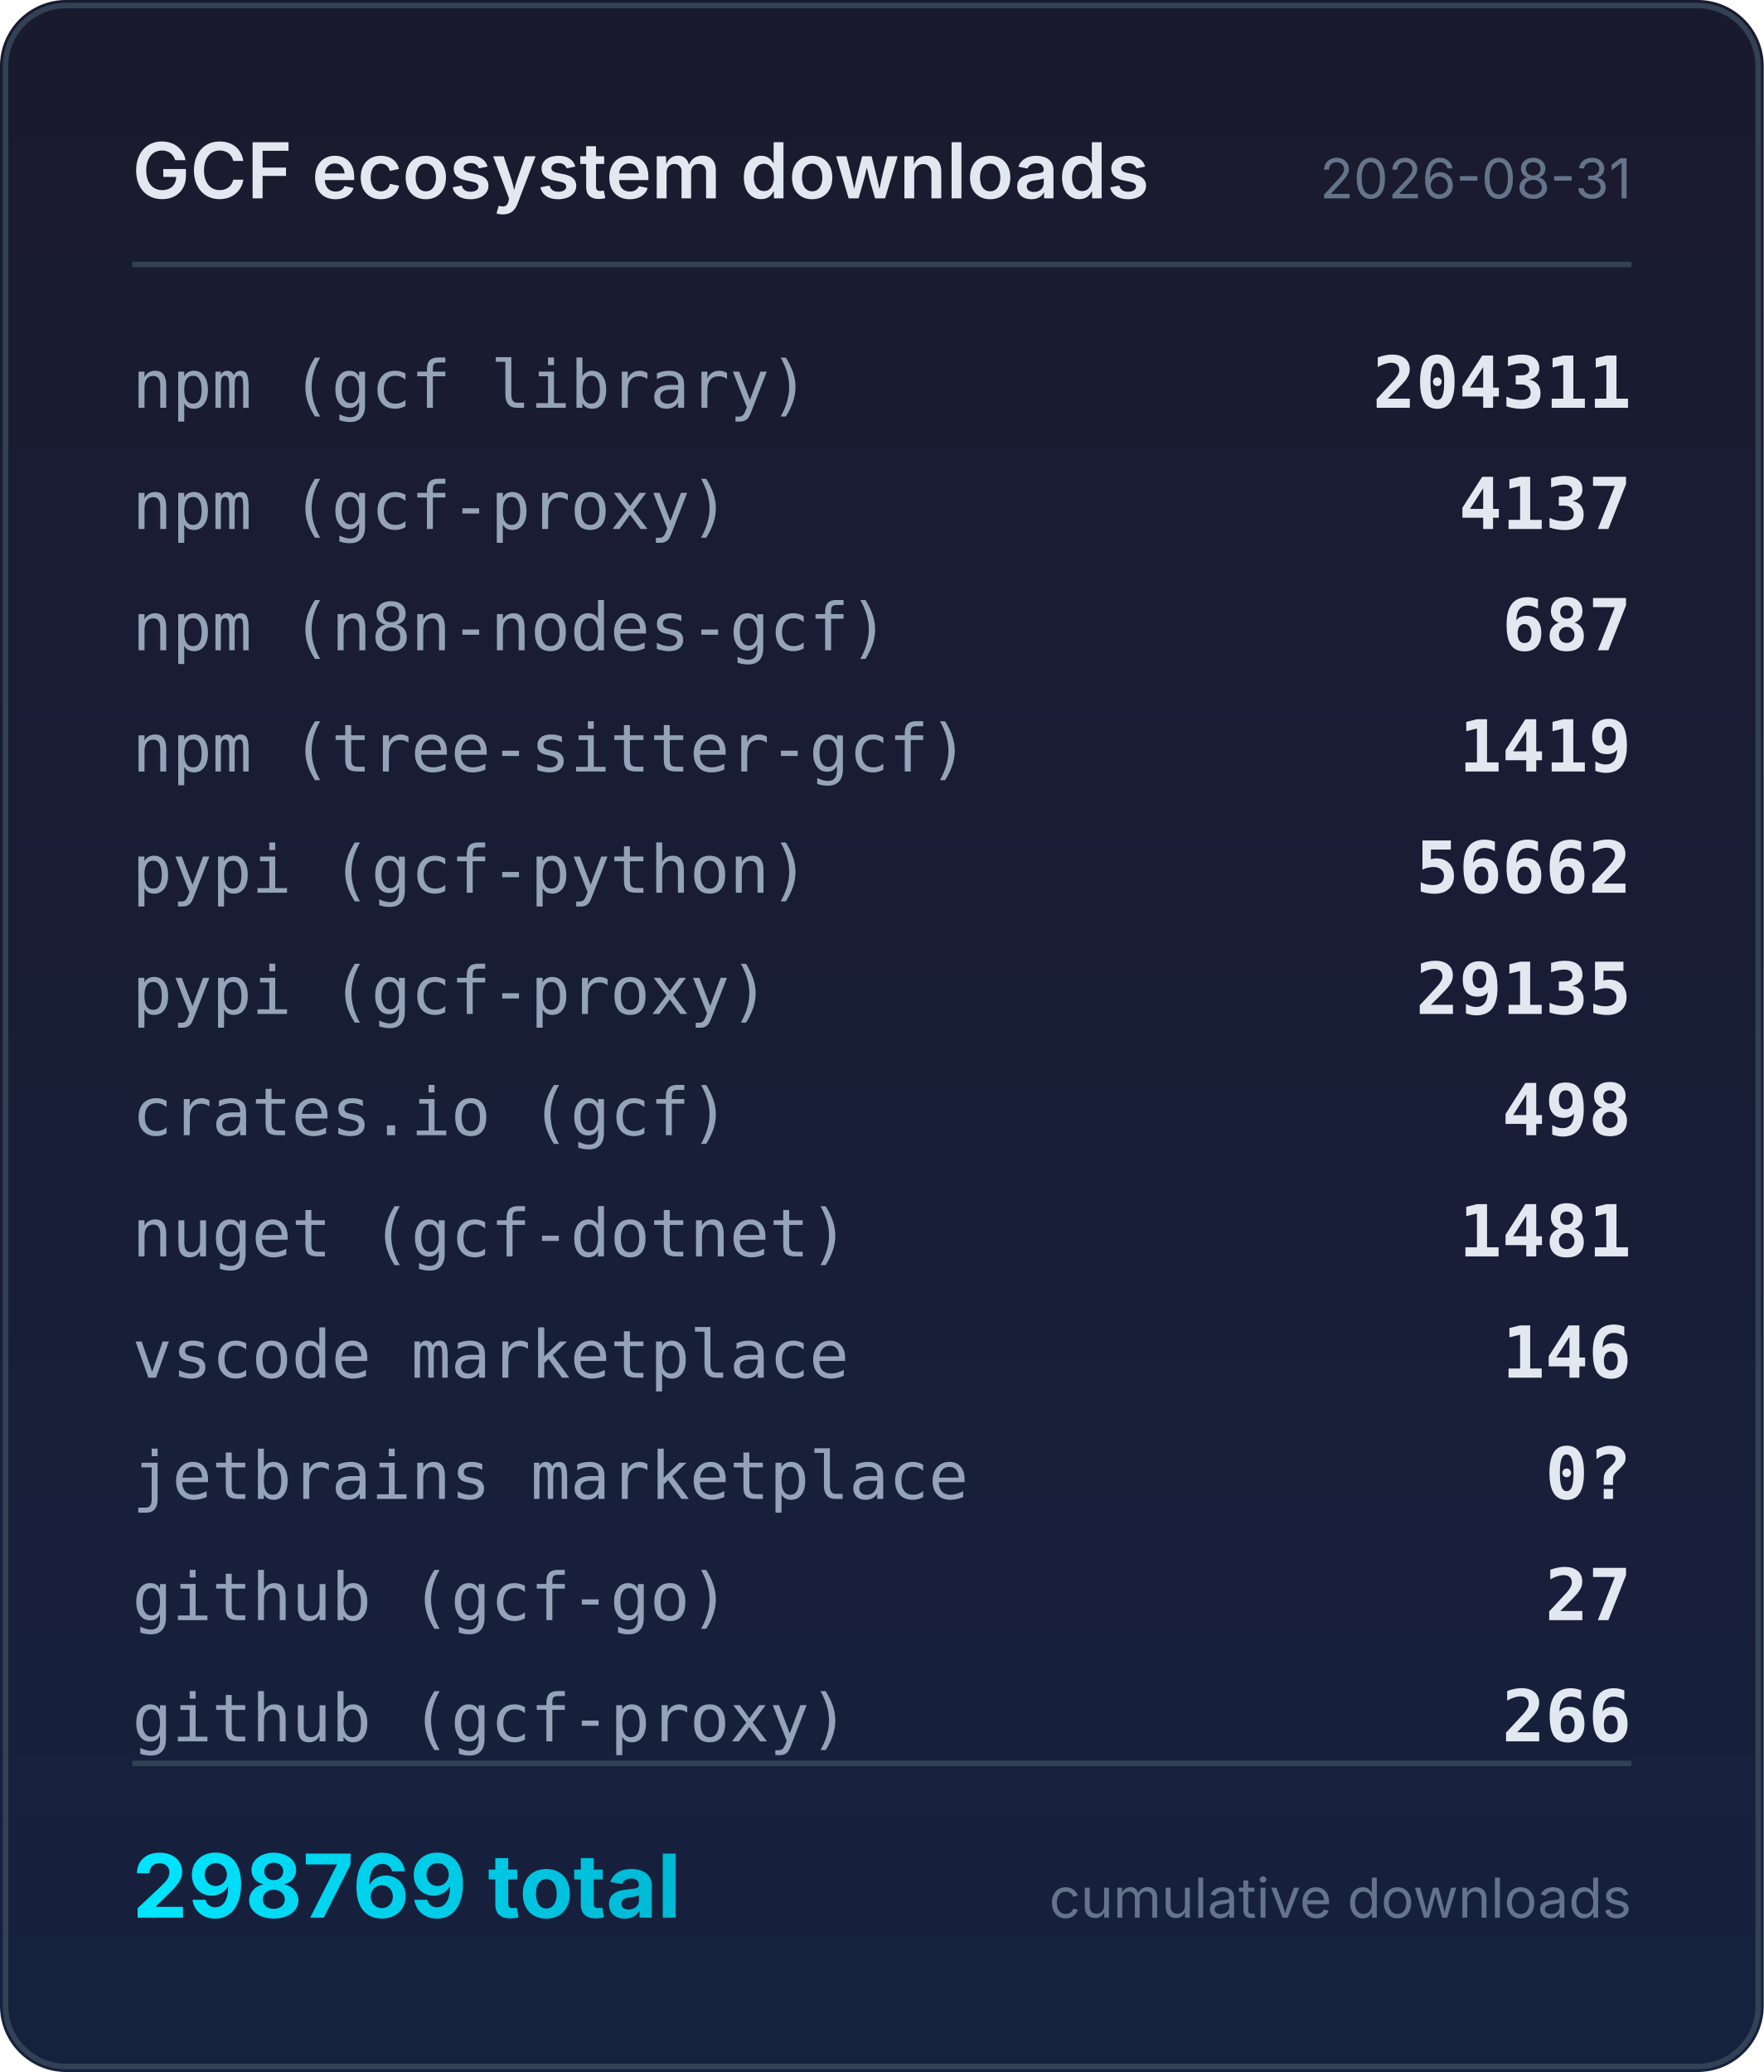
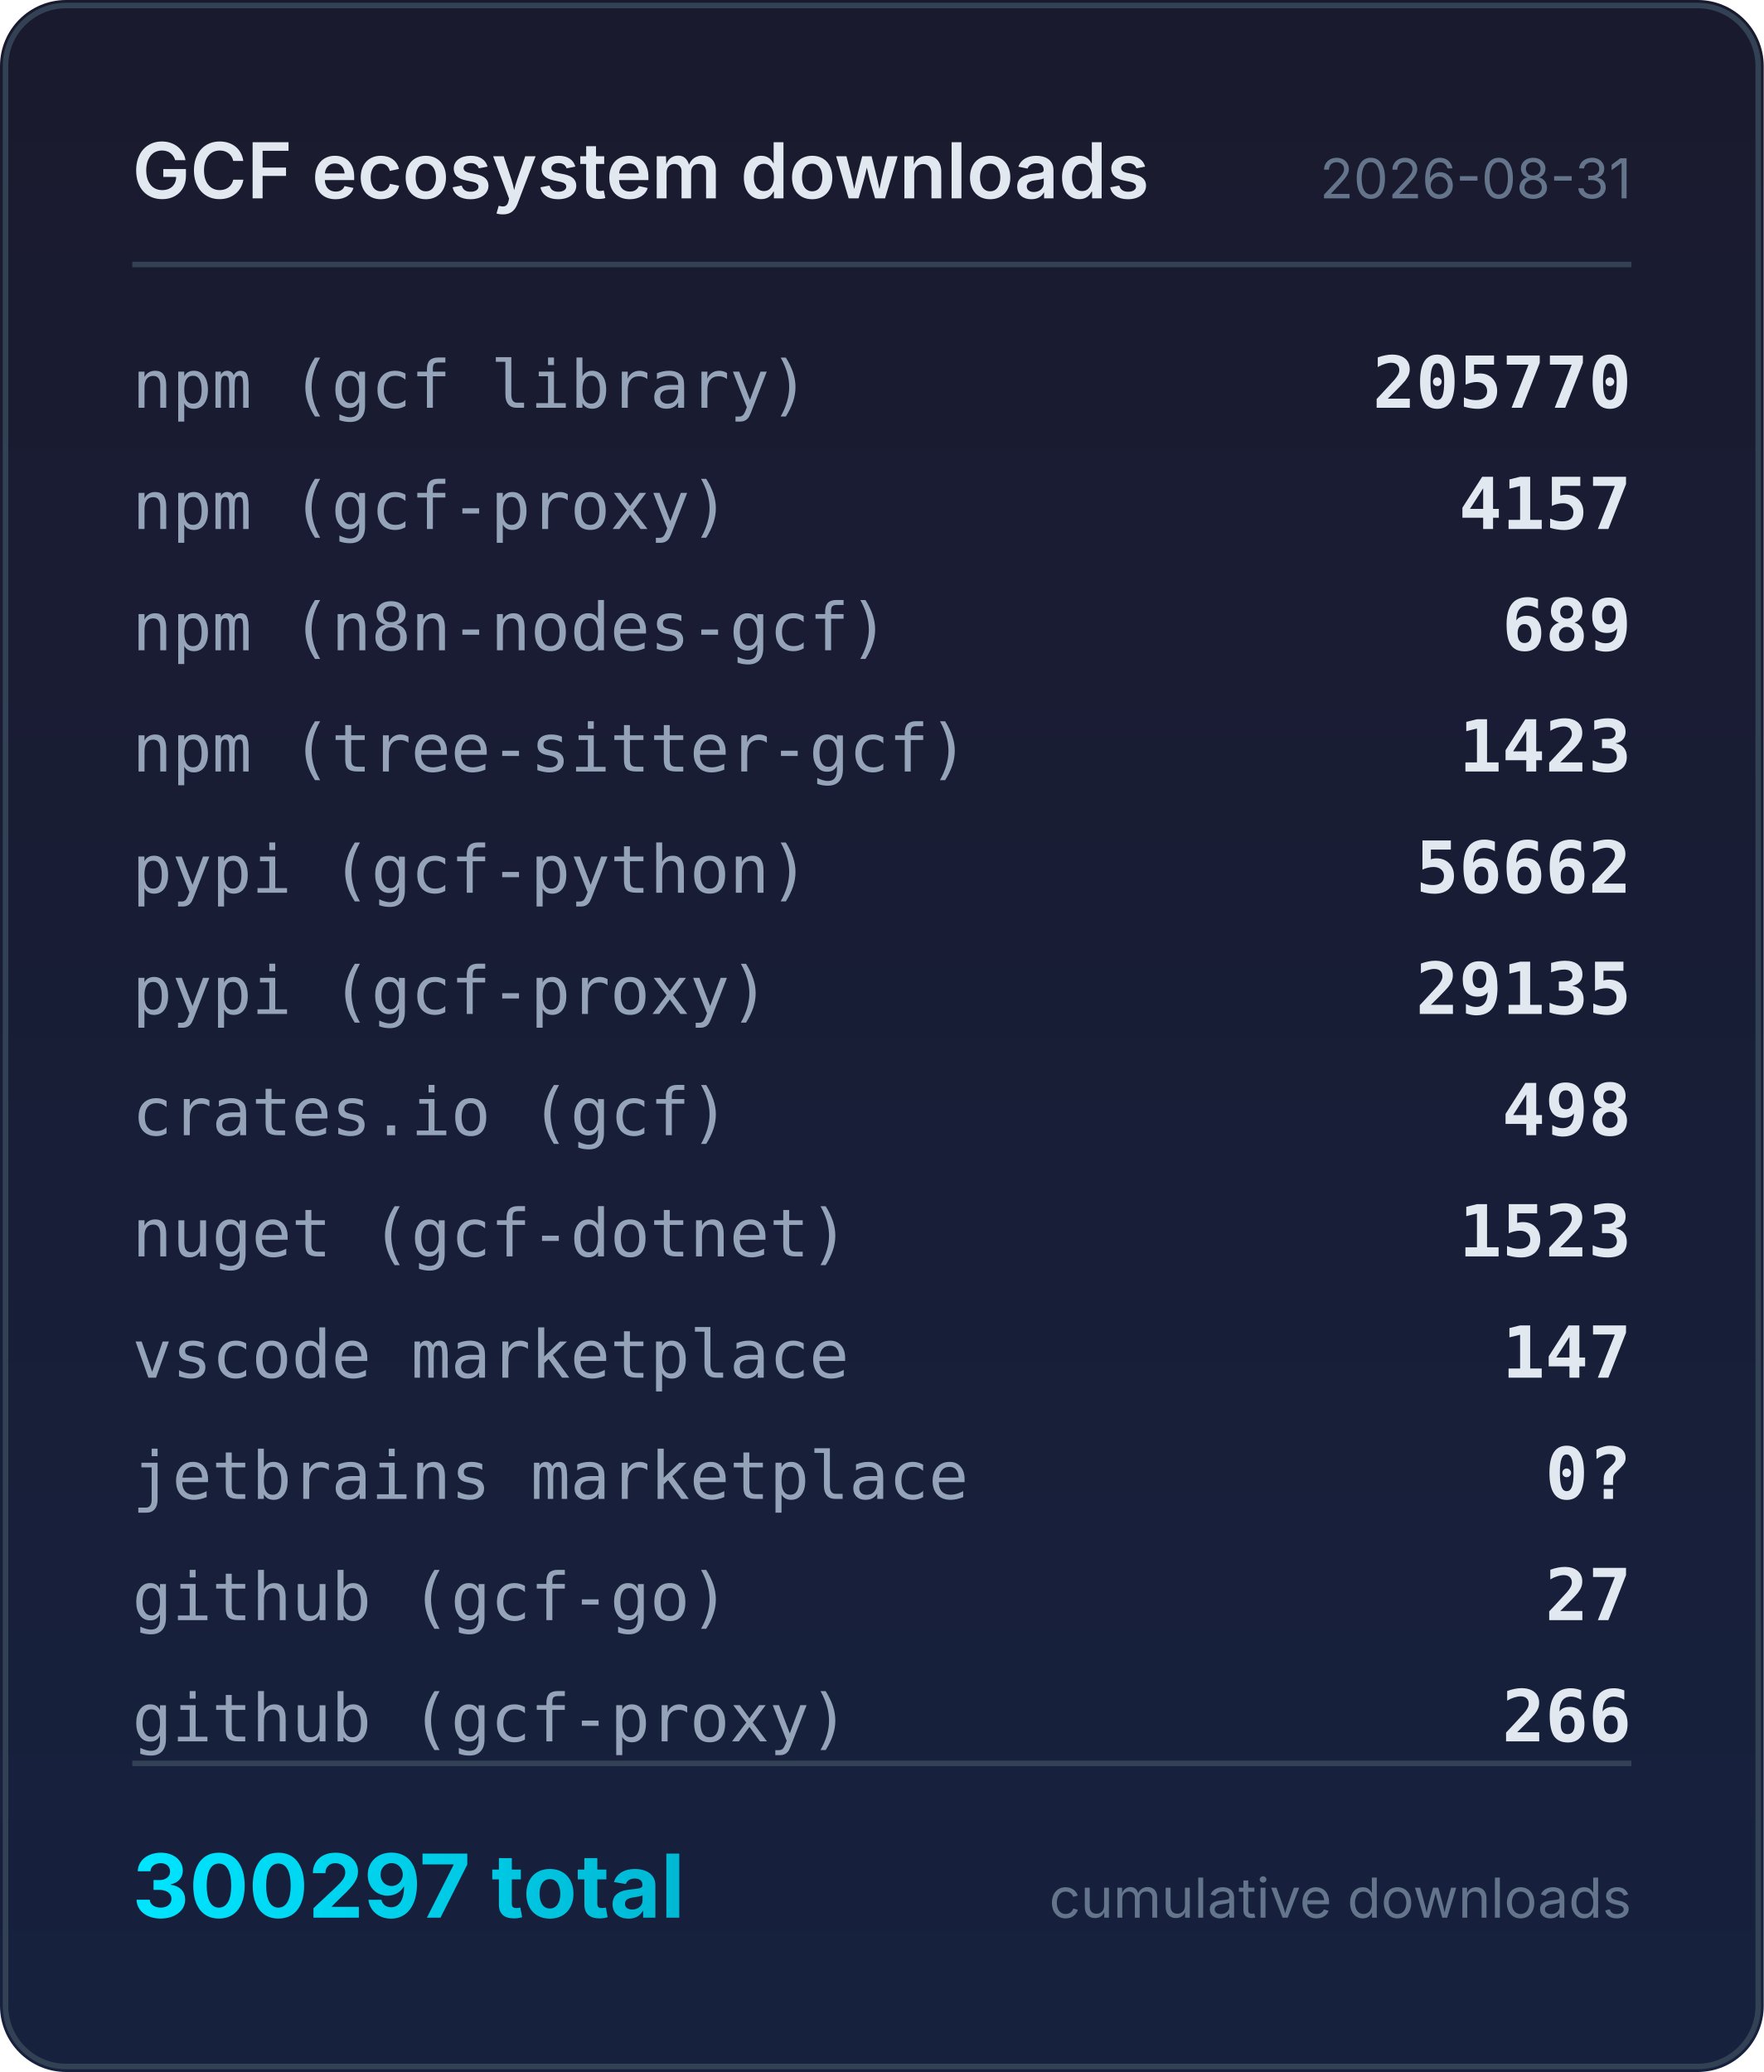
<svg xmlns="http://www.w3.org/2000/svg" width="320" height="376" viewBox="0 0 320 376">
  <defs>
    <linearGradient id="bg" x1="0" y1="0" x2="0" y2="1">
      <stop offset="0%" stop-color="#1a1a2e" />
      <stop offset="100%" stop-color="#16213e" />
    </linearGradient>
    <linearGradient id="accent" x1="0" y1="0" x2="1" y2="0">
      <stop offset="0%" stop-color="#00e5ff" />
      <stop offset="100%" stop-color="#00b8d4" />
    </linearGradient>
  </defs>
  <rect width="320" height="376" rx="12" fill="url(#bg)" />
  <rect x="1" y="1" width="318" height="374" rx="11" fill="none" stroke="#334155" stroke-width="1" />
  <text x="24" y="36" fill="#e2e8f0" font-family="system-ui,-apple-system,sans-serif" font-size="14" font-weight="600">GCF ecosystem downloads</text>
  <text x="296" y="36" fill="#64748b" font-family="system-ui,-apple-system,sans-serif" font-size="10" text-anchor="end">2026-08-31</text>
  <line x1="24" y1="48" x2="296" y2="48" stroke="#334155" stroke-width="1" />
  <text x="24" y="74" fill="#94a3b8" font-family="ui-monospace,monospace" font-size="12">npm (gcf library)</text>
-   <text x="296" y="74" fill="#e2e8f0" font-family="ui-monospace,monospace" font-size="13" font-weight="600" text-anchor="end">204311</text>
+   <text x="296" y="74" fill="#e2e8f0" font-family="ui-monospace,monospace" font-size="13" font-weight="600" text-anchor="end">205770</text>
  <text x="24" y="96" fill="#94a3b8" font-family="ui-monospace,monospace" font-size="12">npm (gcf-proxy)</text>
-   <text x="296" y="96" fill="#e2e8f0" font-family="ui-monospace,monospace" font-size="13" font-weight="600" text-anchor="end">4137</text>
+   <text x="296" y="96" fill="#e2e8f0" font-family="ui-monospace,monospace" font-size="13" font-weight="600" text-anchor="end">4157</text>
  <text x="24" y="118" fill="#94a3b8" font-family="ui-monospace,monospace" font-size="12">npm (n8n-nodes-gcf)</text>
-   <text x="296" y="118" fill="#e2e8f0" font-family="ui-monospace,monospace" font-size="13" font-weight="600" text-anchor="end">687</text>
+   <text x="296" y="118" fill="#e2e8f0" font-family="ui-monospace,monospace" font-size="13" font-weight="600" text-anchor="end">689</text>
  <text x="24" y="140" fill="#94a3b8" font-family="ui-monospace,monospace" font-size="12">npm (tree-sitter-gcf)</text>
-   <text x="296" y="140" fill="#e2e8f0" font-family="ui-monospace,monospace" font-size="13" font-weight="600" text-anchor="end">1419</text>
+   <text x="296" y="140" fill="#e2e8f0" font-family="ui-monospace,monospace" font-size="13" font-weight="600" text-anchor="end">1423</text>
  <text x="24" y="162" fill="#94a3b8" font-family="ui-monospace,monospace" font-size="12">pypi (gcf-python)</text>
  <text x="296" y="162" fill="#e2e8f0" font-family="ui-monospace,monospace" font-size="13" font-weight="600" text-anchor="end">56662</text>
  <text x="24" y="184" fill="#94a3b8" font-family="ui-monospace,monospace" font-size="12">pypi (gcf-proxy)</text>
  <text x="296" y="184" fill="#e2e8f0" font-family="ui-monospace,monospace" font-size="13" font-weight="600" text-anchor="end">29135</text>
  <text x="24" y="206" fill="#94a3b8" font-family="ui-monospace,monospace" font-size="12">crates.io (gcf)</text>
  <text x="296" y="206" fill="#e2e8f0" font-family="ui-monospace,monospace" font-size="13" font-weight="600" text-anchor="end">498</text>
  <text x="24" y="228" fill="#94a3b8" font-family="ui-monospace,monospace" font-size="12">nuget (gcf-dotnet)</text>
-   <text x="296" y="228" fill="#e2e8f0" font-family="ui-monospace,monospace" font-size="13" font-weight="600" text-anchor="end">1481</text>
+   <text x="296" y="228" fill="#e2e8f0" font-family="ui-monospace,monospace" font-size="13" font-weight="600" text-anchor="end">1523</text>
  <text x="24" y="250" fill="#94a3b8" font-family="ui-monospace,monospace" font-size="12">vscode marketplace</text>
-   <text x="296" y="250" fill="#e2e8f0" font-family="ui-monospace,monospace" font-size="13" font-weight="600" text-anchor="end">146</text>
+   <text x="296" y="250" fill="#e2e8f0" font-family="ui-monospace,monospace" font-size="13" font-weight="600" text-anchor="end">147</text>
  <text x="24" y="272" fill="#94a3b8" font-family="ui-monospace,monospace" font-size="12">jetbrains marketplace</text>
  <text x="296" y="272" fill="#e2e8f0" font-family="ui-monospace,monospace" font-size="13" font-weight="600" text-anchor="end">0?</text>
  <text x="24" y="294" fill="#94a3b8" font-family="ui-monospace,monospace" font-size="12">github (gcf-go)</text>
  <text x="296" y="294" fill="#e2e8f0" font-family="ui-monospace,monospace" font-size="13" font-weight="600" text-anchor="end">27</text>
  <text x="24" y="316" fill="#94a3b8" font-family="ui-monospace,monospace" font-size="12">github (gcf-proxy)</text>
  <text x="296" y="316" fill="#e2e8f0" font-family="ui-monospace,monospace" font-size="13" font-weight="600" text-anchor="end">266</text>
  <line x1="24" y1="320" x2="296" y2="320" stroke="#334155" stroke-width="1" />
-   <text x="24" y="348" fill="url(#accent)" font-family="system-ui,-apple-system,sans-serif" font-size="16" font-weight="700">298769 total</text>
+   <text x="24" y="348" fill="url(#accent)" font-family="system-ui,-apple-system,sans-serif" font-size="16" font-weight="700">300297 total</text>
  <text x="296" y="348" fill="#64748b" font-family="system-ui,-apple-system,sans-serif" font-size="10" text-anchor="end">cumulative downloads</text>
</svg>
